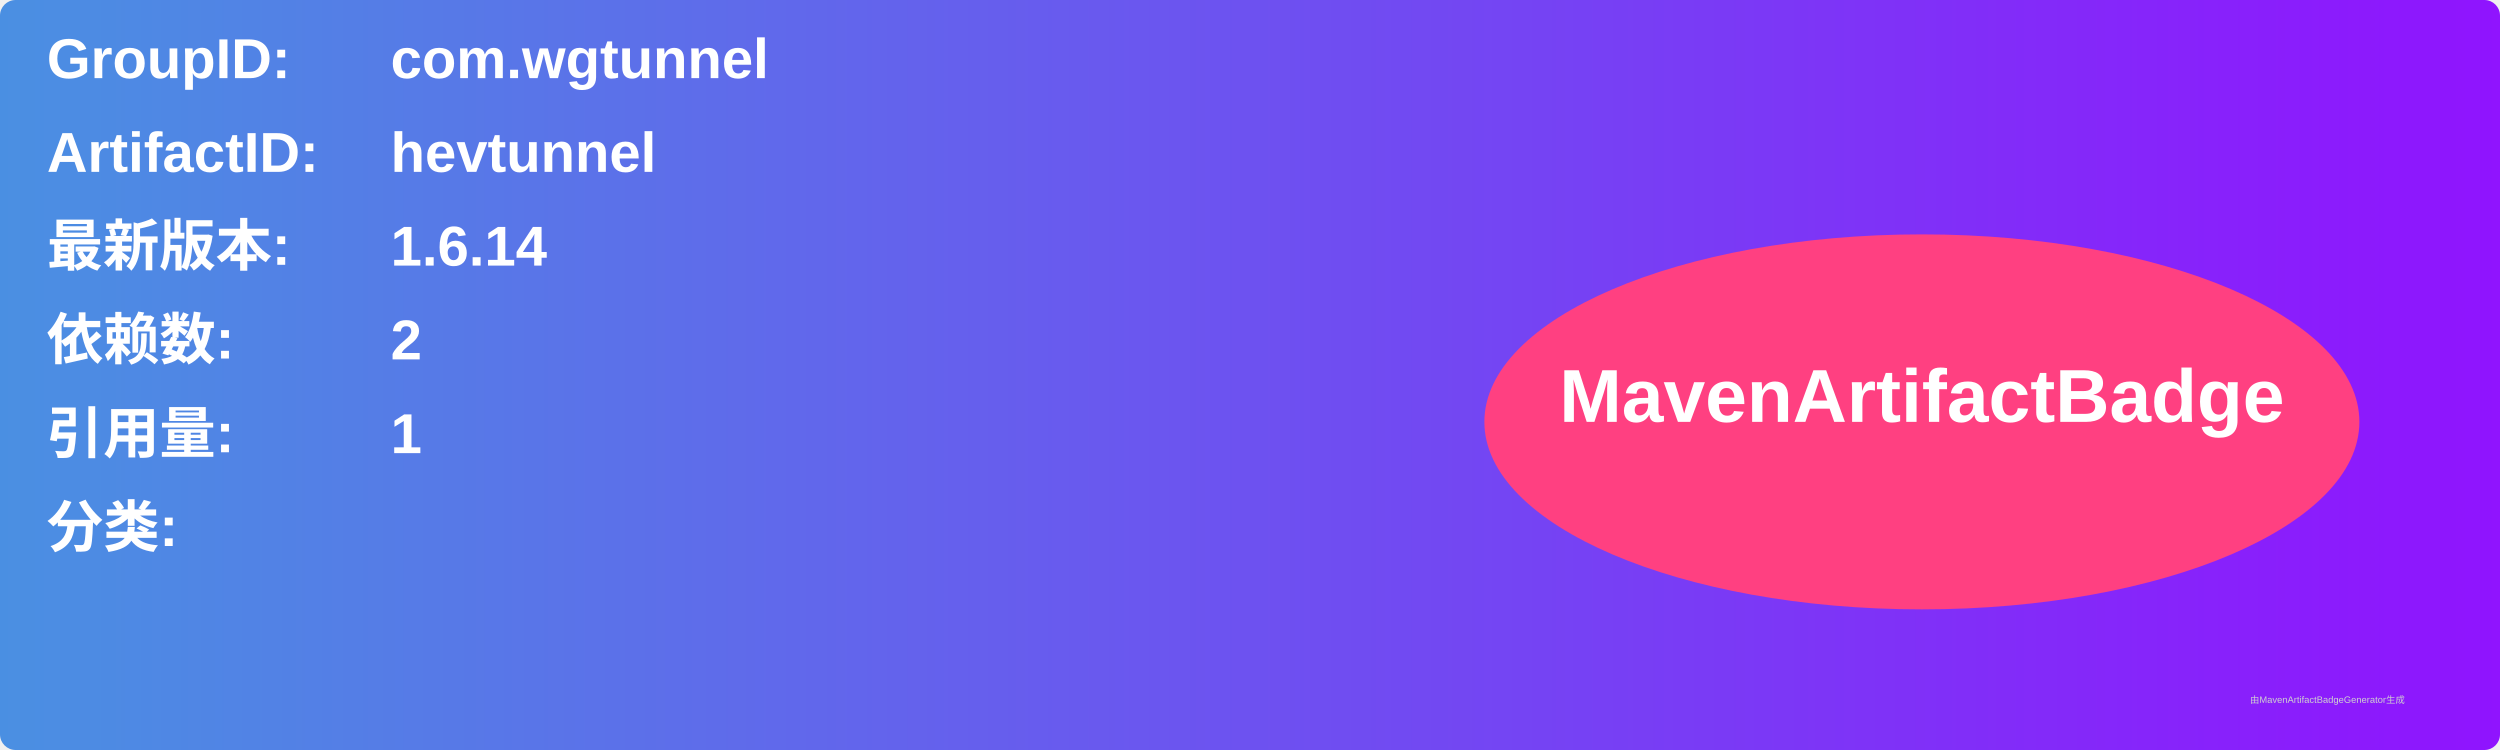
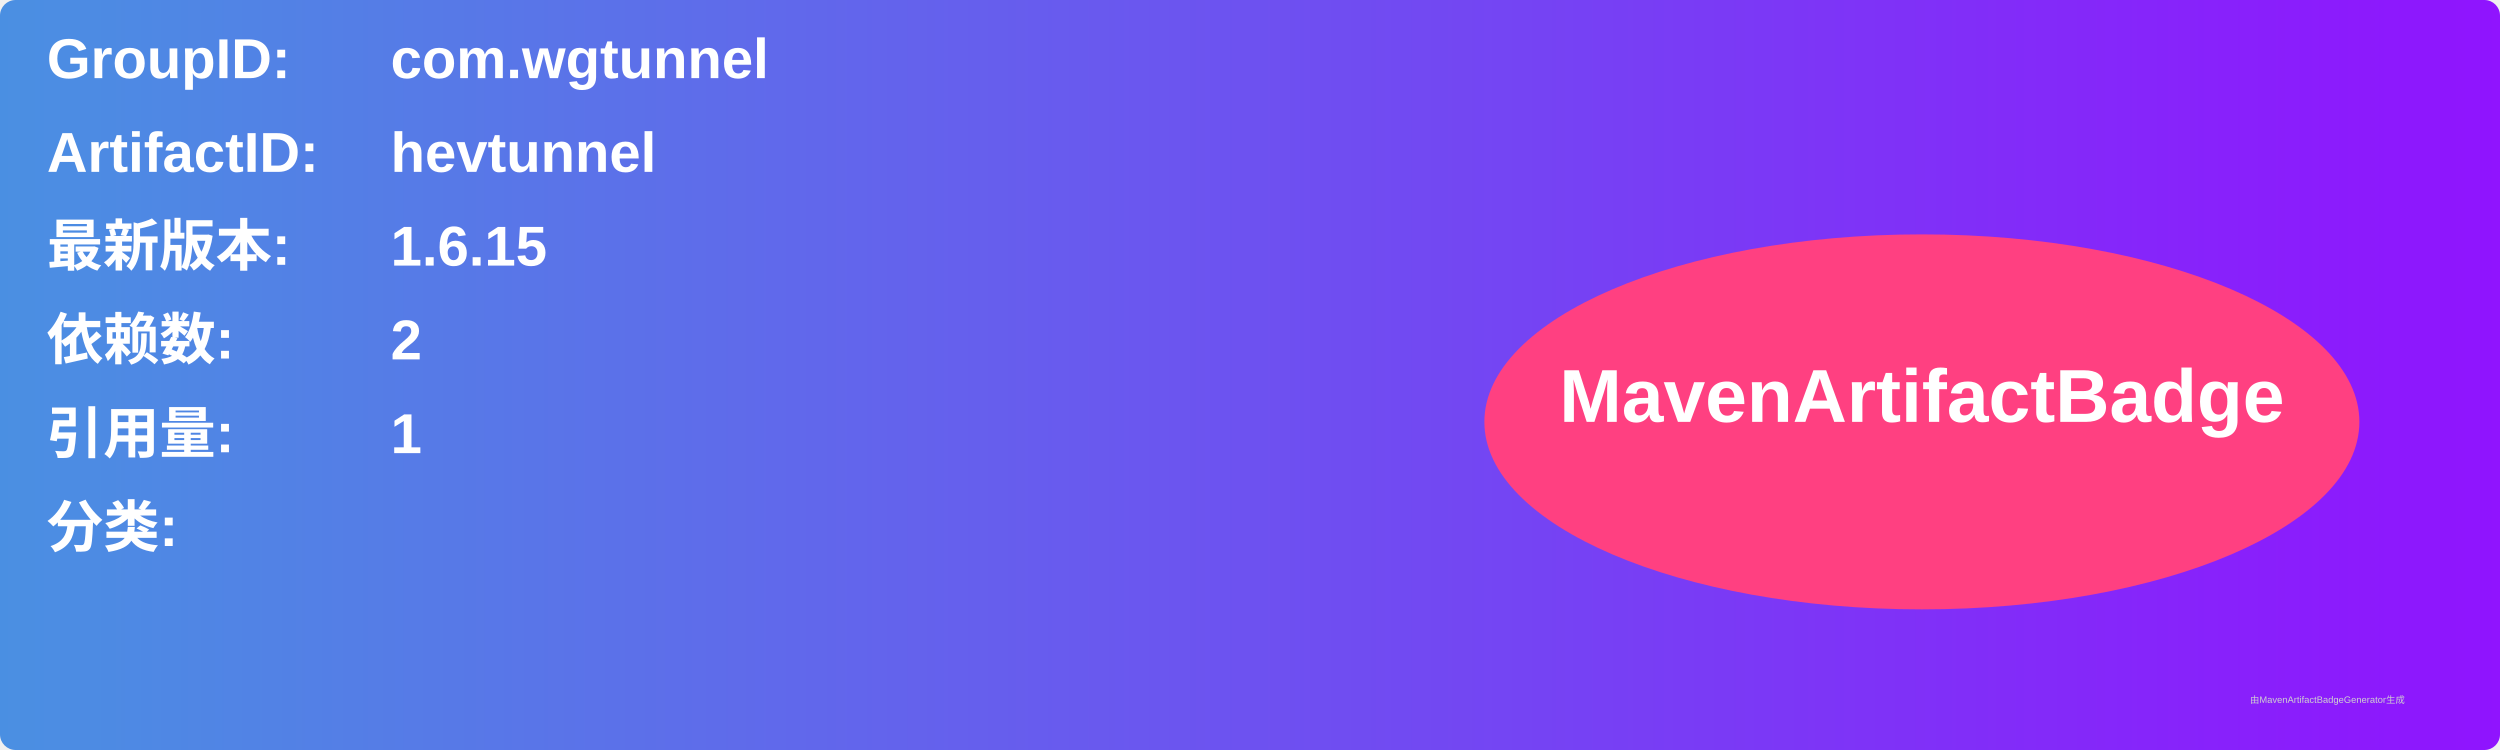
<svg xmlns="http://www.w3.org/2000/svg" width="800" height="240" viewBox="0 0 800 240">
  <linearGradient id="grad" x1="0%" y1="0%" x2="100%" y2="0%">
    <stop offset="0%" stop-color="#4a90e2" />
    <stop offset="100%" stop-color="#9013fe" />
  </linearGradient>
  <rect width="100%" height="100%" rx="5" ry="5" fill="url(#grad)" />
  <g transform="translate(15, 15)">
    <text x="0" y="10" font-family="Arial" font-size="18" fill="white" font-weight="bold" width="260">GroupID:</text>
    <text x="110" y="10" font-family="Arial" font-size="18" fill="white" font-weight="bold" width="460">com.wgtunnel</text>
    <text x="0" y="40" font-family="Arial" font-size="18" fill="white" font-weight="bold" width="260">ArtifactID:</text>
    <text x="110" y="40" font-family="Arial" font-size="18" fill="white" font-weight="bold" width="460">hevtunnel</text>
    <text x="0" y="70" font-family="Arial" font-size="18" fill="white" font-weight="bold">最新版本:</text>
    <text x="110" y="70" font-family="Arial" font-size="18" fill="white" font-weight="bold">
-       <tspan font-weight="bold">1.6.14</tspan>
+       <tspan font-weight="bold">1.6.15</tspan>
    </text>
    <text x="0" y="100" font-family="Arial" font-size="18" fill="white" font-weight="bold">依赖数: </text>
    <text x="110" y="100" font-family="Arial" font-size="18" fill="white">
      <tspan font-weight="bold">2</tspan>
    </text>
    <text x="0" y="130" font-family="Arial" font-size="18" fill="white" font-weight="bold">引用量: </text>
    <text x="110" y="130" font-family="Arial" font-size="18" fill="white">
      <tspan font-weight="bold">1</tspan>
    </text>
    <text x="0" y="160" font-family="Arial" font-size="18" fill="white" font-weight="bold">分类:</text>
    <text x="10" y="190" font-family="Arial" font-size="10" fill="white">
      <tspan font-weight="bold" />
    </text>
    <ellipse cx="600" cy="120" rx="140" ry="60" fill="#ff4081" />
    <text x="600" y="120" text-anchor="middle" font-family="Arial" font-size="24" fill="white" font-weight="bold">MavenArtifactBadge</text>
  </g>
  <text x="720" y="225" font-family="Arial" font-size="3" fill="#d0d0d0">由MavenArtifactBadgeGenerator生成</text>
</svg>
